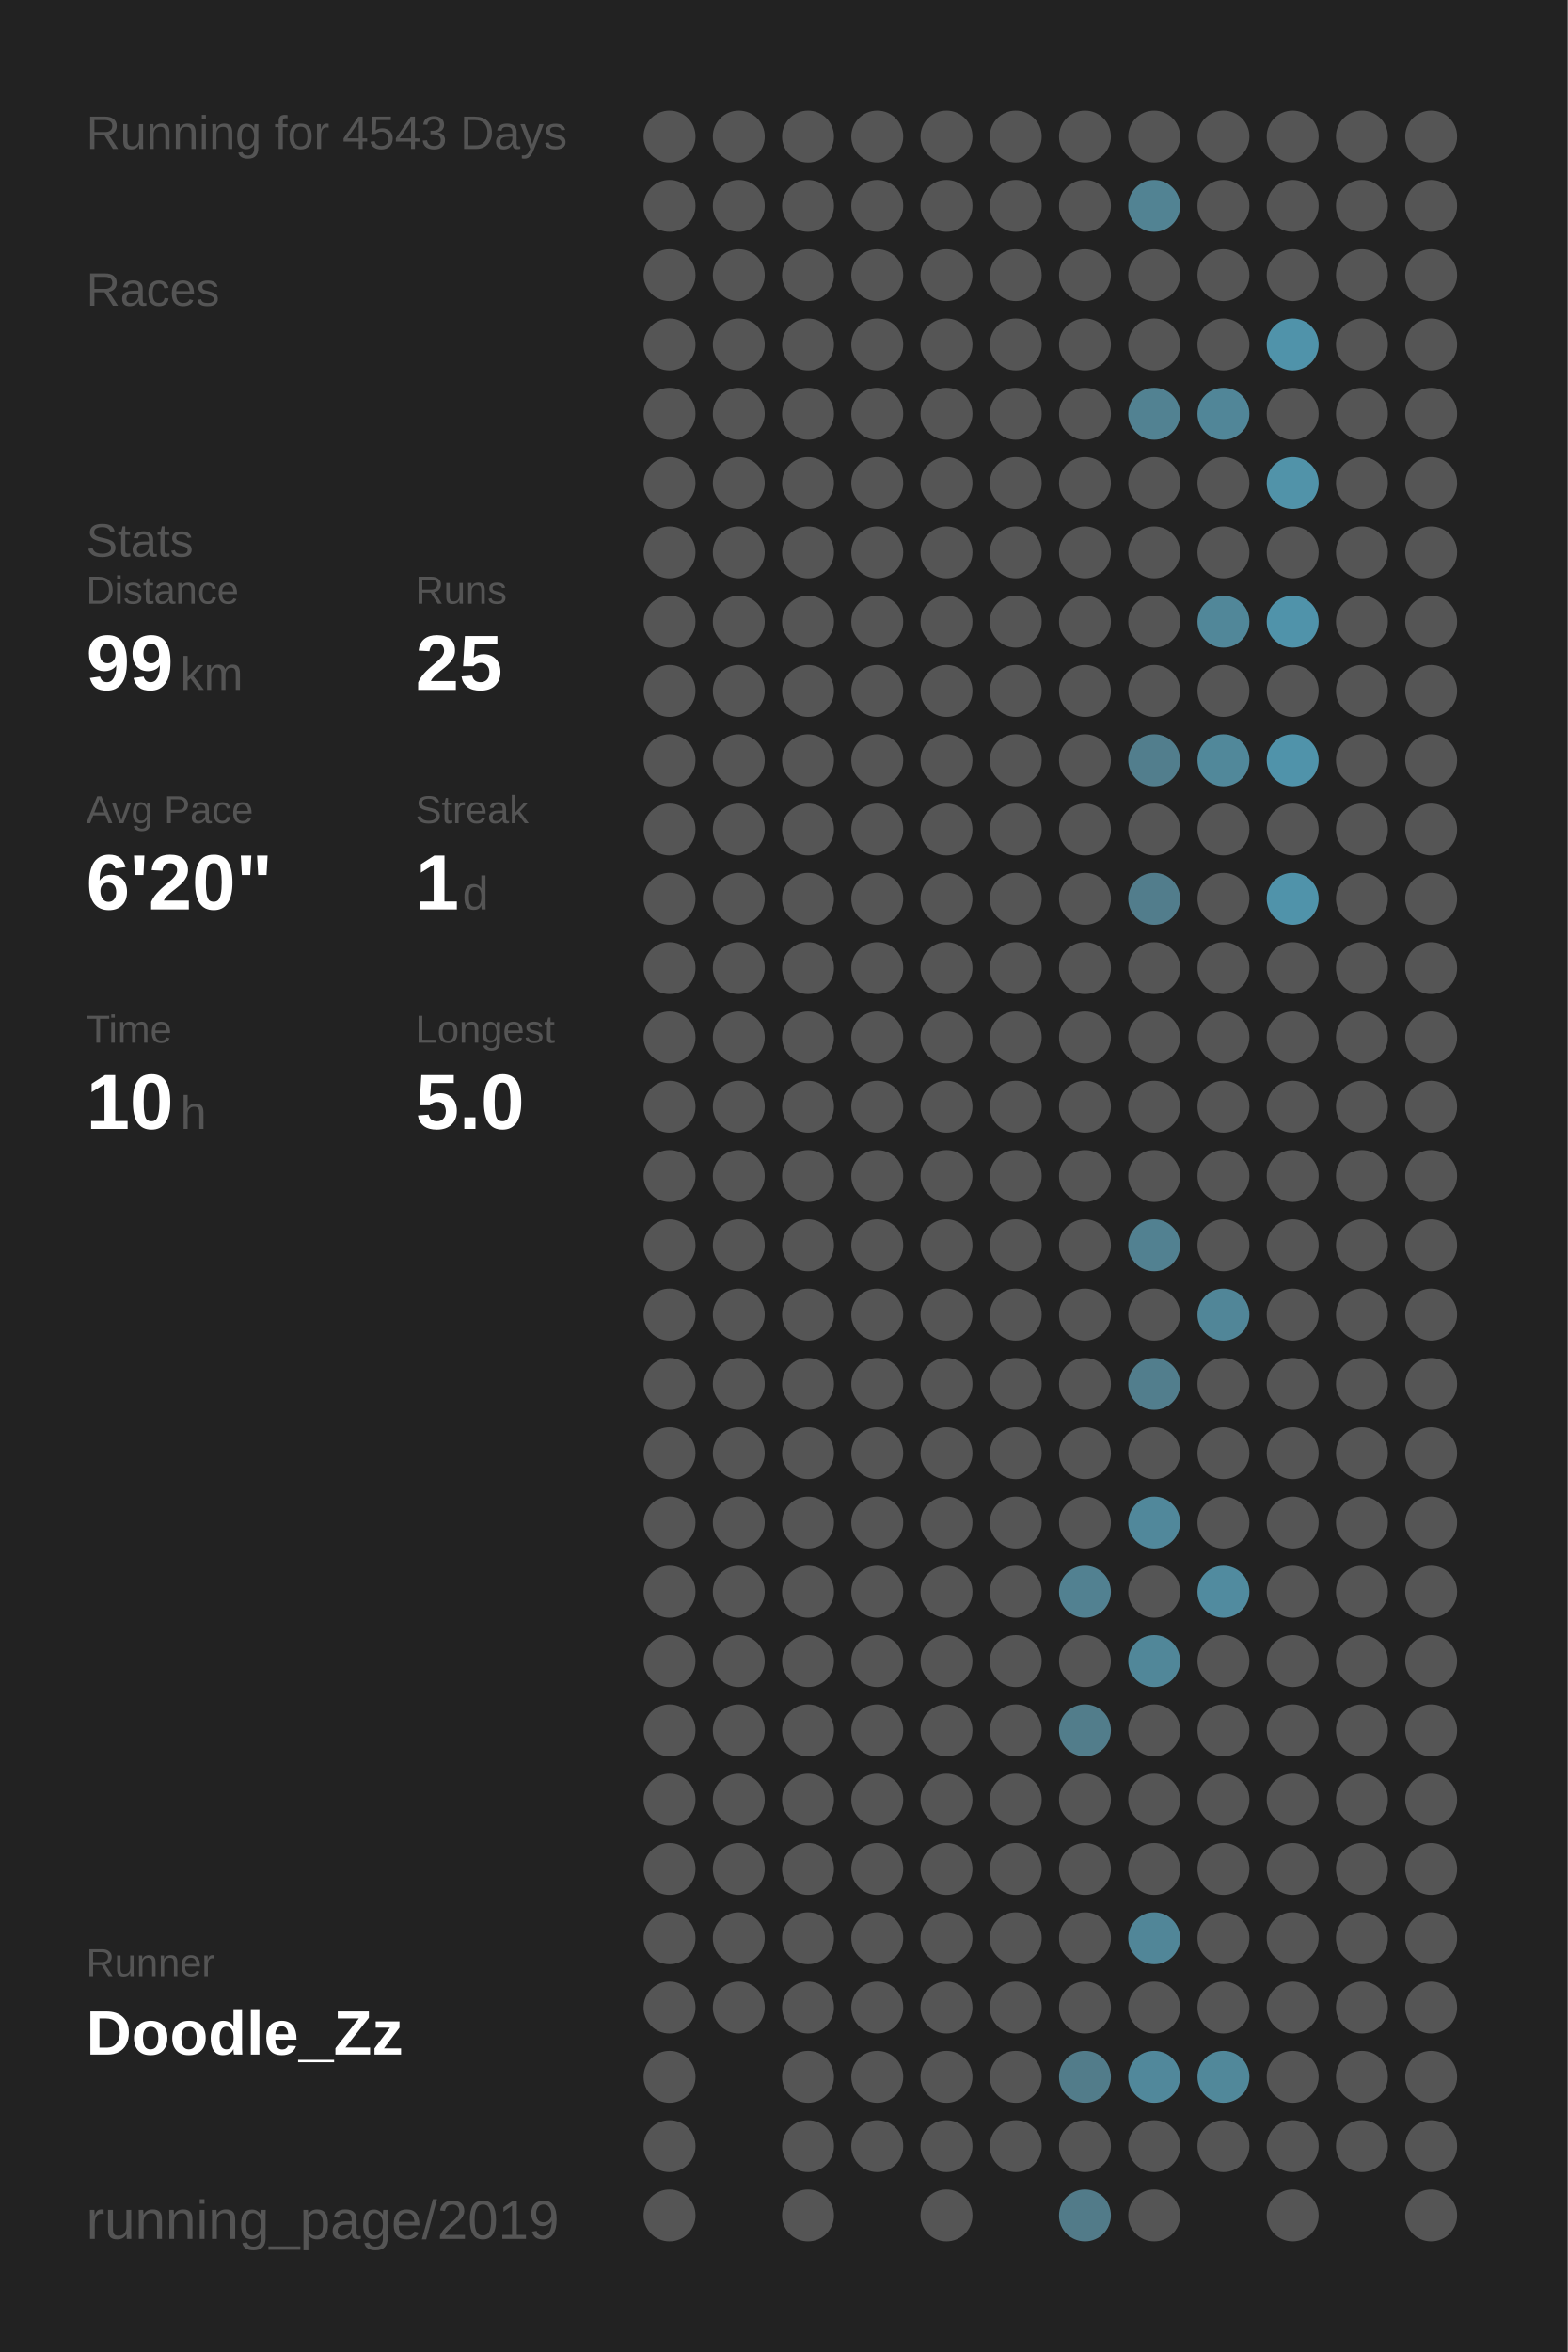
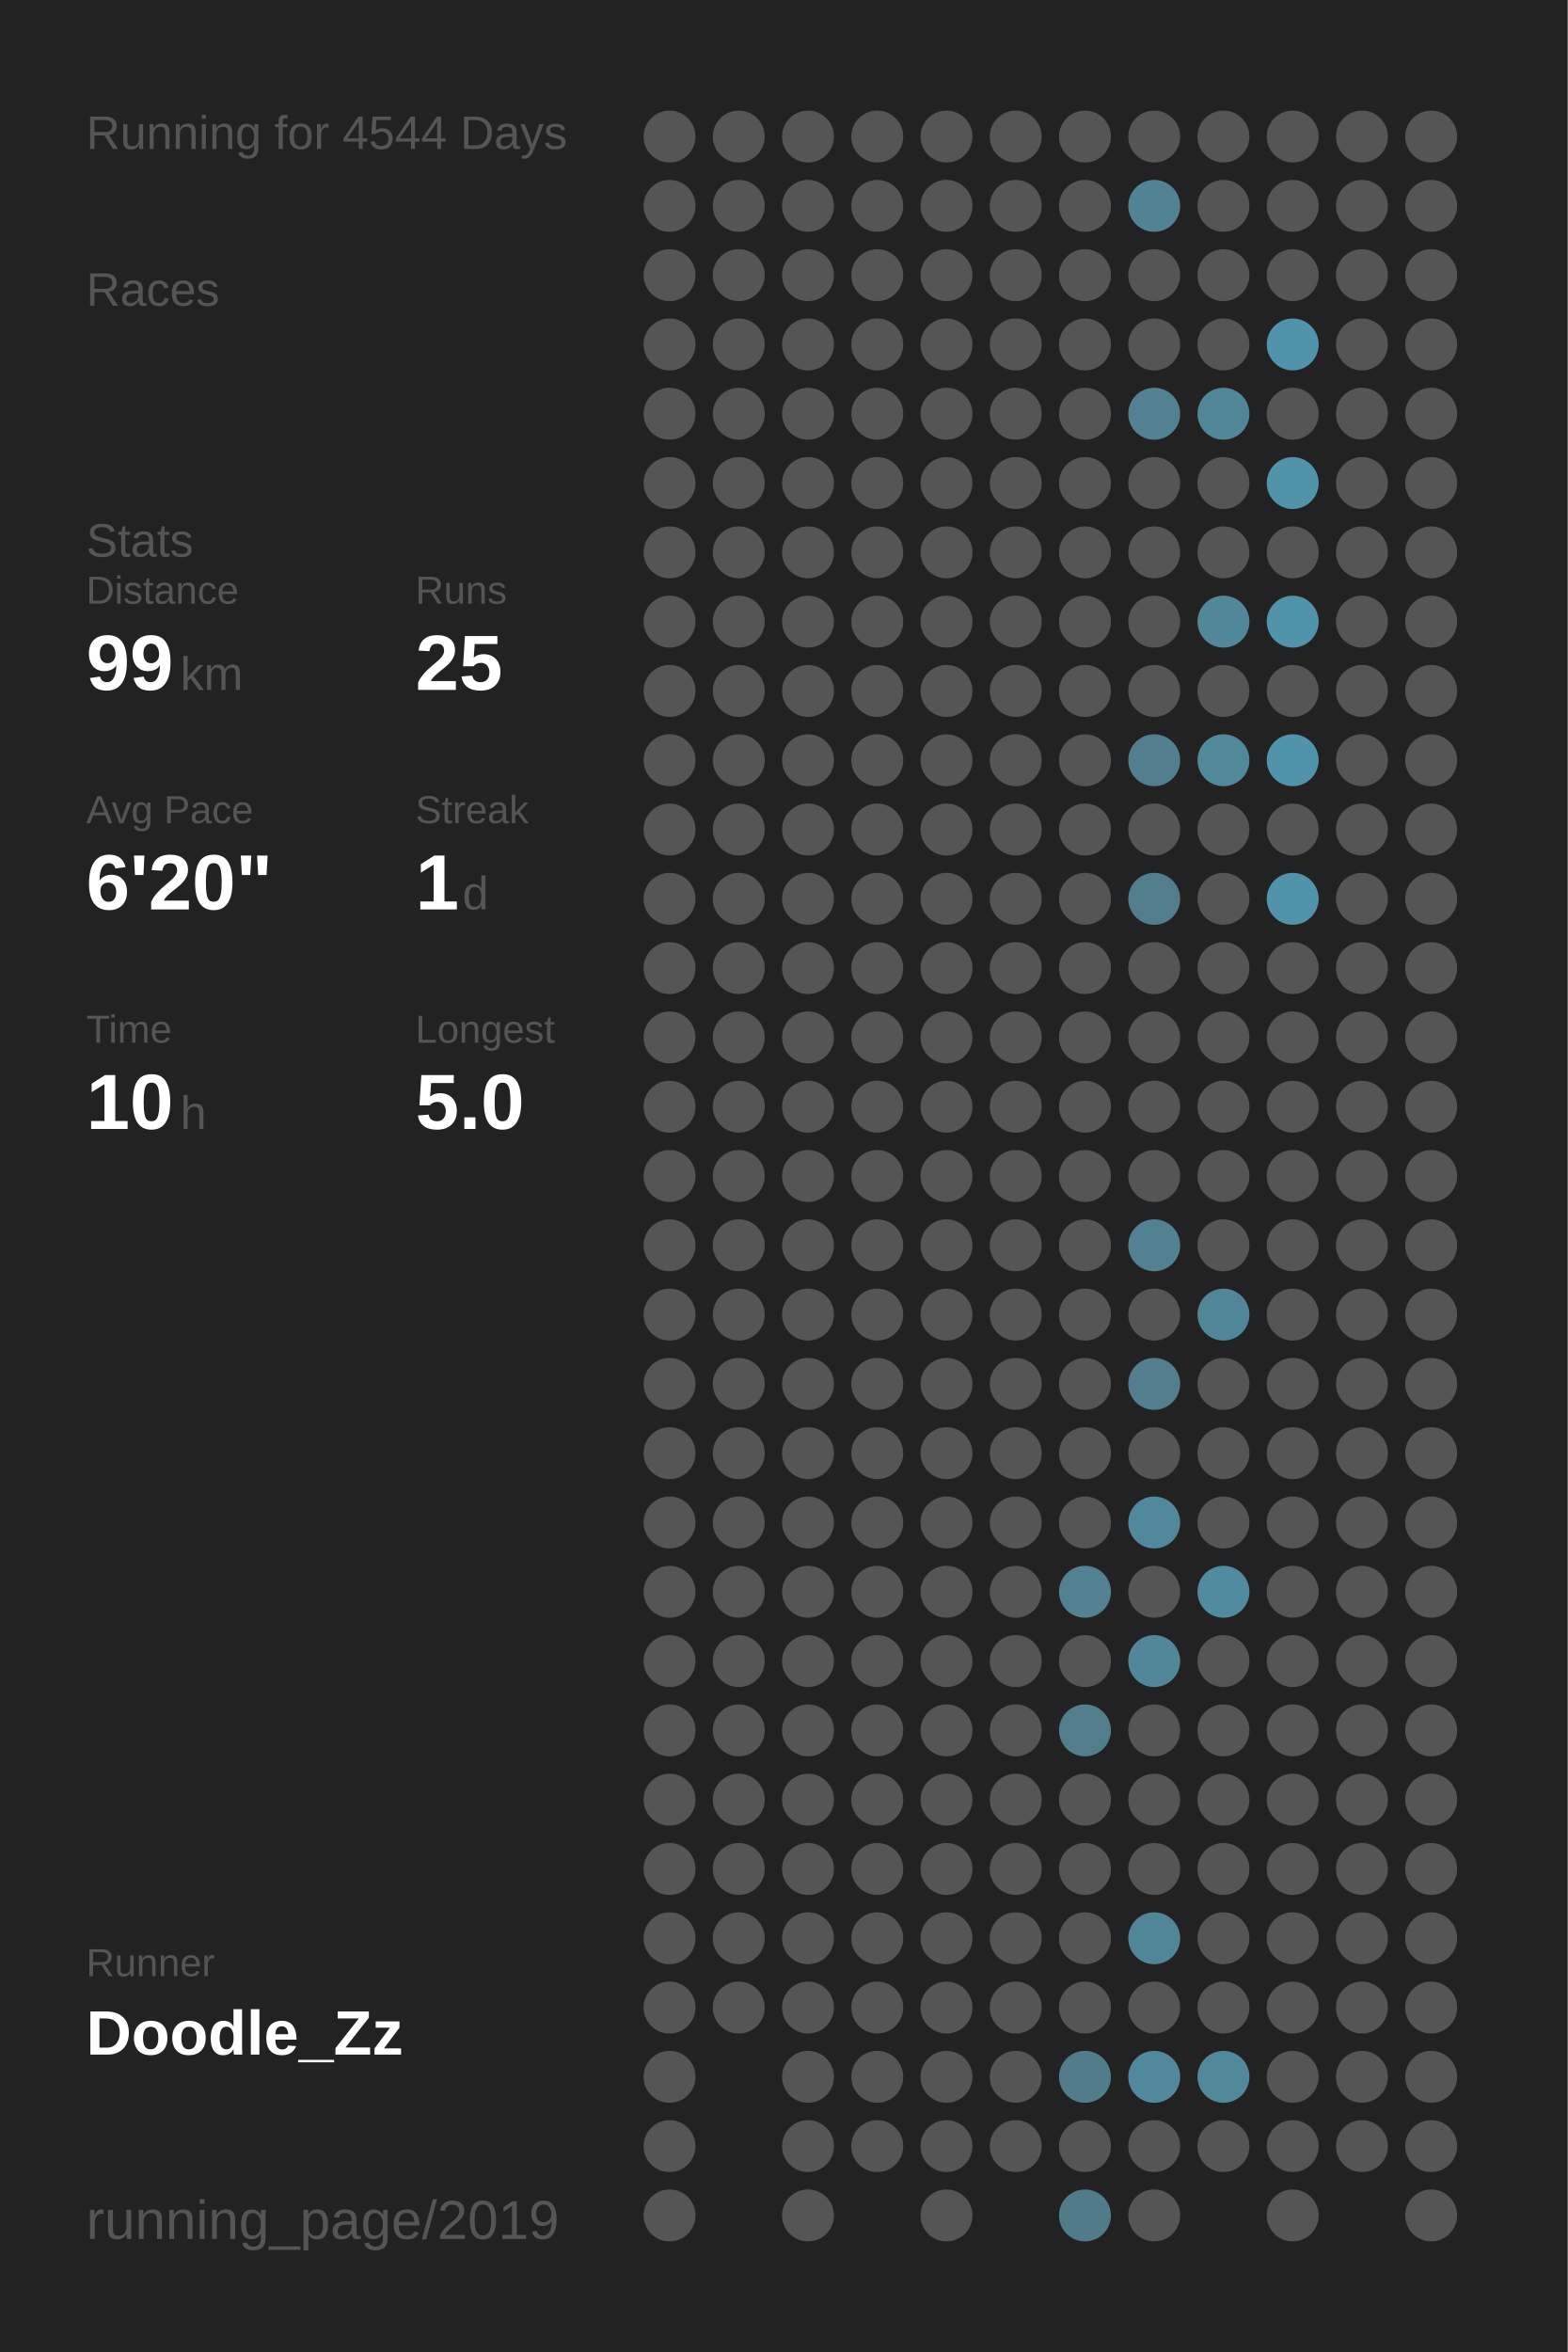
<svg xmlns="http://www.w3.org/2000/svg" baseProfile="full" height="300mm" version="1.1" viewBox="0,0,200,300" width="200mm">
  <defs />
  <rect fill="#222222" height="300" width="200" x="0" y="0" />
-   <text fill="#555555" style="font-size:6px; font-family:Arial;" x="11" y="19">Running for 4543 Days</text>
+   <text fill="#555555" style="font-size:6px; font-family:Arial;" x="11" y="19">Running for 4544 Days</text>
  <text fill="#555555" style="font-size:6px; font-family:Arial;" x="11" y="39">Races</text>
  <text fill="#555555" style="font-size:6px; font-family:Arial;" x="11" y="71">Stats</text>
  <text fill="#555555" style="font-size:5px; font-family:Arial;" x="11" y="77">Distance</text>
  <text fill="#FFFFFF" style="font-size:10px; font-family:Arial; font-weight:bold;" x="11" y="88">99</text>
  <text fill="#555555" style="font-size:6px; font-family:Arial;" x="23" y="88">km</text>
  <text fill="#555555" style="font-size:5px; font-family:Arial;" x="53" y="77">Runs</text>
  <text fill="#FFFFFF" style="font-size:10px; font-family:Arial; font-weight:bold;" x="53" y="88">25</text>
  <text fill="#555555" style="font-size:5px; font-family:Arial;" x="11" y="105">Avg Pace</text>
  <text fill="#FFFFFF" style="font-size:10px; font-family:Arial; font-weight:bold;" x="11" y="116">6'20"</text>
  <text fill="#555555" style="font-size:5px; font-family:Arial;" x="53" y="105">Streak</text>
  <text fill="#FFFFFF" style="font-size:10px; font-family:Arial; font-weight:bold;" x="53" y="116">1</text>
  <text fill="#555555" style="font-size:6px; font-family:Arial;" x="59" y="116">d</text>
  <text fill="#555555" style="font-size:5px; font-family:Arial;" x="11" y="133">Time</text>
  <text fill="#FFFFFF" style="font-size:10px; font-family:Arial; font-weight:bold;" x="11" y="144">10</text>
  <text fill="#555555" style="font-size:6px; font-family:Arial;" x="23" y="144">h</text>
  <text fill="#555555" style="font-size:5px; font-family:Arial;" x="53" y="133">Longest</text>
  <text fill="#FFFFFF" style="font-size:10px; font-family:Arial; font-weight:bold;" x="53" y="144">5.0</text>
  <text fill="#555555" style="font-size:5px; font-family:Arial;" x="11" y="252.065">Runner</text>
  <text fill="#FFFFFF" style="font-size:8px; font-family:Arial; font-weight:bold;" x="11" y="262.065">Doodle_Zz</text>
  <text fill="#555555" style="font-size:7px; font-family:Arial;" x="11" y="285.581">running_page/2019</text>
  <circle cx="85.417" cy="17.419" fill="#555555" r="3.312" />
  <circle cx="85.417" cy="26.258" fill="#555555" r="3.312" />
  <circle cx="85.417" cy="35.097" fill="#555555" r="3.312" />
  <circle cx="85.417" cy="43.935" fill="#555555" r="3.312" />
  <circle cx="85.417" cy="52.774" fill="#555555" r="3.312" />
  <circle cx="85.417" cy="61.613" fill="#555555" r="3.312" />
  <circle cx="85.417" cy="70.452" fill="#555555" r="3.312" />
  <circle cx="85.417" cy="79.29" fill="#555555" r="3.312" />
  <circle cx="85.417" cy="88.129" fill="#555555" r="3.312" />
  <circle cx="85.417" cy="96.968" fill="#555555" r="3.312" />
  <circle cx="85.417" cy="105.806" fill="#555555" r="3.312" />
  <circle cx="85.417" cy="114.645" fill="#555555" r="3.312" />
  <circle cx="85.417" cy="123.484" fill="#555555" r="3.312" />
  <circle cx="85.417" cy="132.323" fill="#555555" r="3.312" />
  <circle cx="85.417" cy="141.161" fill="#555555" r="3.312" />
  <circle cx="85.417" cy="150" fill="#555555" r="3.312" />
  <circle cx="85.417" cy="158.839" fill="#555555" r="3.312" />
  <circle cx="85.417" cy="167.677" fill="#555555" r="3.312" />
  <circle cx="85.417" cy="176.516" fill="#555555" r="3.312" />
  <circle cx="85.417" cy="185.355" fill="#555555" r="3.312" />
  <circle cx="85.417" cy="194.194" fill="#555555" r="3.312" />
  <circle cx="85.417" cy="203.032" fill="#555555" r="3.312" />
  <circle cx="85.417" cy="211.871" fill="#555555" r="3.312" />
  <circle cx="85.417" cy="220.71" fill="#555555" r="3.312" />
  <circle cx="85.417" cy="229.548" fill="#555555" r="3.312" />
  <circle cx="85.417" cy="238.387" fill="#555555" r="3.312" />
  <circle cx="85.417" cy="247.226" fill="#555555" r="3.312" />
  <circle cx="85.417" cy="256.065" fill="#555555" r="3.312" />
  <circle cx="85.417" cy="264.903" fill="#555555" r="3.312" />
  <circle cx="85.417" cy="273.742" fill="#555555" r="3.312" />
  <circle cx="85.417" cy="282.581" fill="#555555" r="3.312" />
  <circle cx="94.25" cy="17.419" fill="#555555" r="3.312" />
  <circle cx="94.25" cy="26.258" fill="#555555" r="3.312" />
  <circle cx="94.25" cy="35.097" fill="#555555" r="3.312" />
  <circle cx="94.25" cy="43.935" fill="#555555" r="3.312" />
  <circle cx="94.25" cy="52.774" fill="#555555" r="3.312" />
  <circle cx="94.25" cy="61.613" fill="#555555" r="3.312" />
  <circle cx="94.25" cy="70.452" fill="#555555" r="3.312" />
  <circle cx="94.25" cy="79.29" fill="#555555" r="3.312" />
  <circle cx="94.25" cy="88.129" fill="#555555" r="3.312" />
  <circle cx="94.25" cy="96.968" fill="#555555" r="3.312" />
  <circle cx="94.25" cy="105.806" fill="#555555" r="3.312" />
  <circle cx="94.25" cy="114.645" fill="#555555" r="3.312" />
  <circle cx="94.25" cy="123.484" fill="#555555" r="3.312" />
  <circle cx="94.25" cy="132.323" fill="#555555" r="3.312" />
  <circle cx="94.25" cy="141.161" fill="#555555" r="3.312" />
  <circle cx="94.25" cy="150" fill="#555555" r="3.312" />
  <circle cx="94.25" cy="158.839" fill="#555555" r="3.312" />
  <circle cx="94.25" cy="167.677" fill="#555555" r="3.312" />
  <circle cx="94.25" cy="176.516" fill="#555555" r="3.312" />
  <circle cx="94.25" cy="185.355" fill="#555555" r="3.312" />
  <circle cx="94.25" cy="194.194" fill="#555555" r="3.312" />
  <circle cx="94.25" cy="203.032" fill="#555555" r="3.312" />
  <circle cx="94.25" cy="211.871" fill="#555555" r="3.312" />
  <circle cx="94.25" cy="220.71" fill="#555555" r="3.312" />
  <circle cx="94.25" cy="229.548" fill="#555555" r="3.312" />
  <circle cx="94.25" cy="238.387" fill="#555555" r="3.312" />
  <circle cx="94.25" cy="247.226" fill="#555555" r="3.312" />
  <circle cx="94.25" cy="256.065" fill="#555555" r="3.312" />
  <circle cx="103.083" cy="17.419" fill="#555555" r="3.312" />
  <circle cx="103.083" cy="26.258" fill="#555555" r="3.312" />
  <circle cx="103.083" cy="35.097" fill="#555555" r="3.312" />
  <circle cx="103.083" cy="43.935" fill="#555555" r="3.312" />
  <circle cx="103.083" cy="52.774" fill="#555555" r="3.312" />
  <circle cx="103.083" cy="61.613" fill="#555555" r="3.312" />
  <circle cx="103.083" cy="70.452" fill="#555555" r="3.312" />
  <circle cx="103.083" cy="79.29" fill="#555555" r="3.312" />
  <circle cx="103.083" cy="88.129" fill="#555555" r="3.312" />
  <circle cx="103.083" cy="96.968" fill="#555555" r="3.312" />
  <circle cx="103.083" cy="105.806" fill="#555555" r="3.312" />
  <circle cx="103.083" cy="114.645" fill="#555555" r="3.312" />
  <circle cx="103.083" cy="123.484" fill="#555555" r="3.312" />
  <circle cx="103.083" cy="132.323" fill="#555555" r="3.312" />
  <circle cx="103.083" cy="141.161" fill="#555555" r="3.312" />
  <circle cx="103.083" cy="150" fill="#555555" r="3.312" />
  <circle cx="103.083" cy="158.839" fill="#555555" r="3.312" />
  <circle cx="103.083" cy="167.677" fill="#555555" r="3.312" />
  <circle cx="103.083" cy="176.516" fill="#555555" r="3.312" />
  <circle cx="103.083" cy="185.355" fill="#555555" r="3.312" />
  <circle cx="103.083" cy="194.194" fill="#555555" r="3.312" />
  <circle cx="103.083" cy="203.032" fill="#555555" r="3.312" />
  <circle cx="103.083" cy="211.871" fill="#555555" r="3.312" />
  <circle cx="103.083" cy="220.71" fill="#555555" r="3.312" />
  <circle cx="103.083" cy="229.548" fill="#555555" r="3.312" />
  <circle cx="103.083" cy="238.387" fill="#555555" r="3.312" />
  <circle cx="103.083" cy="247.226" fill="#555555" r="3.312" />
  <circle cx="103.083" cy="256.065" fill="#555555" r="3.312" />
  <circle cx="103.083" cy="264.903" fill="#555555" r="3.312" />
  <circle cx="103.083" cy="273.742" fill="#555555" r="3.312" />
  <circle cx="103.083" cy="282.581" fill="#555555" r="3.312" />
  <circle cx="111.917" cy="17.419" fill="#555555" r="3.312" />
  <circle cx="111.917" cy="26.258" fill="#555555" r="3.312" />
  <circle cx="111.917" cy="35.097" fill="#555555" r="3.312" />
  <circle cx="111.917" cy="43.935" fill="#555555" r="3.312" />
  <circle cx="111.917" cy="52.774" fill="#555555" r="3.312" />
  <circle cx="111.917" cy="61.613" fill="#555555" r="3.312" />
  <circle cx="111.917" cy="70.452" fill="#555555" r="3.312" />
  <circle cx="111.917" cy="79.29" fill="#555555" r="3.312" />
  <circle cx="111.917" cy="88.129" fill="#555555" r="3.312" />
  <circle cx="111.917" cy="96.968" fill="#555555" r="3.312" />
  <circle cx="111.917" cy="105.806" fill="#555555" r="3.312" />
  <circle cx="111.917" cy="114.645" fill="#555555" r="3.312" />
  <circle cx="111.917" cy="123.484" fill="#555555" r="3.312" />
  <circle cx="111.917" cy="132.323" fill="#555555" r="3.312" />
  <circle cx="111.917" cy="141.161" fill="#555555" r="3.312" />
  <circle cx="111.917" cy="150" fill="#555555" r="3.312" />
  <circle cx="111.917" cy="158.839" fill="#555555" r="3.312" />
  <circle cx="111.917" cy="167.677" fill="#555555" r="3.312" />
  <circle cx="111.917" cy="176.516" fill="#555555" r="3.312" />
  <circle cx="111.917" cy="185.355" fill="#555555" r="3.312" />
  <circle cx="111.917" cy="194.194" fill="#555555" r="3.312" />
  <circle cx="111.917" cy="203.032" fill="#555555" r="3.312" />
  <circle cx="111.917" cy="211.871" fill="#555555" r="3.312" />
  <circle cx="111.917" cy="220.71" fill="#555555" r="3.312" />
  <circle cx="111.917" cy="229.548" fill="#555555" r="3.312" />
  <circle cx="111.917" cy="238.387" fill="#555555" r="3.312" />
  <circle cx="111.917" cy="247.226" fill="#555555" r="3.312" />
  <circle cx="111.917" cy="256.065" fill="#555555" r="3.312" />
  <circle cx="111.917" cy="264.903" fill="#555555" r="3.312" />
  <circle cx="111.917" cy="273.742" fill="#555555" r="3.312" />
  <circle cx="120.75" cy="17.419" fill="#555555" r="3.312" />
  <circle cx="120.75" cy="26.258" fill="#555555" r="3.312" />
  <circle cx="120.75" cy="35.097" fill="#555555" r="3.312" />
  <circle cx="120.75" cy="43.935" fill="#555555" r="3.312" />
  <circle cx="120.75" cy="52.774" fill="#555555" r="3.312" />
  <circle cx="120.75" cy="61.613" fill="#555555" r="3.312" />
  <circle cx="120.75" cy="70.452" fill="#555555" r="3.312" />
  <circle cx="120.75" cy="79.29" fill="#555555" r="3.312" />
  <circle cx="120.75" cy="88.129" fill="#555555" r="3.312" />
  <circle cx="120.75" cy="96.968" fill="#555555" r="3.312" />
  <circle cx="120.75" cy="105.806" fill="#555555" r="3.312" />
  <circle cx="120.75" cy="114.645" fill="#555555" r="3.312" />
  <circle cx="120.75" cy="123.484" fill="#555555" r="3.312" />
  <circle cx="120.75" cy="132.323" fill="#555555" r="3.312" />
  <circle cx="120.75" cy="141.161" fill="#555555" r="3.312" />
  <circle cx="120.75" cy="150" fill="#555555" r="3.312" />
  <circle cx="120.75" cy="158.839" fill="#555555" r="3.312" />
  <circle cx="120.75" cy="167.677" fill="#555555" r="3.312" />
  <circle cx="120.75" cy="176.516" fill="#555555" r="3.312" />
  <circle cx="120.75" cy="185.355" fill="#555555" r="3.312" />
  <circle cx="120.75" cy="194.194" fill="#555555" r="3.312" />
  <circle cx="120.75" cy="203.032" fill="#555555" r="3.312" />
  <circle cx="120.75" cy="211.871" fill="#555555" r="3.312" />
  <circle cx="120.75" cy="220.71" fill="#555555" r="3.312" />
  <circle cx="120.75" cy="229.548" fill="#555555" r="3.312" />
  <circle cx="120.75" cy="238.387" fill="#555555" r="3.312" />
  <circle cx="120.75" cy="247.226" fill="#555555" r="3.312" />
  <circle cx="120.75" cy="256.065" fill="#555555" r="3.312" />
  <circle cx="120.75" cy="264.903" fill="#555555" r="3.312" />
  <circle cx="120.75" cy="273.742" fill="#555555" r="3.312" />
  <circle cx="120.75" cy="282.581" fill="#555555" r="3.312" />
  <circle cx="129.583" cy="17.419" fill="#555555" r="3.312" />
  <circle cx="129.583" cy="26.258" fill="#555555" r="3.312" />
  <circle cx="129.583" cy="35.097" fill="#555555" r="3.312" />
  <circle cx="129.583" cy="43.935" fill="#555555" r="3.312" />
  <circle cx="129.583" cy="52.774" fill="#555555" r="3.312" />
  <circle cx="129.583" cy="61.613" fill="#555555" r="3.312" />
  <circle cx="129.583" cy="70.452" fill="#555555" r="3.312" />
  <circle cx="129.583" cy="79.29" fill="#555555" r="3.312" />
  <circle cx="129.583" cy="88.129" fill="#555555" r="3.312" />
  <circle cx="129.583" cy="96.968" fill="#555555" r="3.312" />
  <circle cx="129.583" cy="105.806" fill="#555555" r="3.312" />
  <circle cx="129.583" cy="114.645" fill="#555555" r="3.312" />
  <circle cx="129.583" cy="123.484" fill="#555555" r="3.312" />
  <circle cx="129.583" cy="132.323" fill="#555555" r="3.312" />
  <circle cx="129.583" cy="141.161" fill="#555555" r="3.312" />
  <circle cx="129.583" cy="150" fill="#555555" r="3.312" />
  <circle cx="129.583" cy="158.839" fill="#555555" r="3.312" />
  <circle cx="129.583" cy="167.677" fill="#555555" r="3.312" />
  <circle cx="129.583" cy="176.516" fill="#555555" r="3.312" />
  <circle cx="129.583" cy="185.355" fill="#555555" r="3.312" />
  <circle cx="129.583" cy="194.194" fill="#555555" r="3.312" />
  <circle cx="129.583" cy="203.032" fill="#555555" r="3.312" />
  <circle cx="129.583" cy="211.871" fill="#555555" r="3.312" />
  <circle cx="129.583" cy="220.71" fill="#555555" r="3.312" />
  <circle cx="129.583" cy="229.548" fill="#555555" r="3.312" />
  <circle cx="129.583" cy="238.387" fill="#555555" r="3.312" />
  <circle cx="129.583" cy="247.226" fill="#555555" r="3.312" />
  <circle cx="129.583" cy="256.065" fill="#555555" r="3.312" />
  <circle cx="129.583" cy="264.903" fill="#555555" r="3.312" />
  <circle cx="129.583" cy="273.742" fill="#555555" r="3.312" />
  <circle cx="138.417" cy="17.419" fill="#555555" r="3.312" />
  <circle cx="138.417" cy="26.258" fill="#555555" r="3.312" />
  <circle cx="138.417" cy="35.097" fill="#555555" r="3.312" />
  <circle cx="138.417" cy="43.935" fill="#555555" r="3.312" />
  <circle cx="138.417" cy="52.774" fill="#555555" r="3.312" />
  <circle cx="138.417" cy="61.613" fill="#555555" r="3.312" />
  <circle cx="138.417" cy="70.452" fill="#555555" r="3.312" />
  <circle cx="138.417" cy="79.29" fill="#555555" r="3.312" />
  <circle cx="138.417" cy="88.129" fill="#555555" r="3.312" />
  <circle cx="138.417" cy="96.968" fill="#555555" r="3.312" />
  <circle cx="138.417" cy="105.806" fill="#555555" r="3.312" />
  <circle cx="138.417" cy="114.645" fill="#555555" r="3.312" />
  <circle cx="138.417" cy="123.484" fill="#555555" r="3.312" />
  <circle cx="138.417" cy="132.323" fill="#555555" r="3.312" />
  <circle cx="138.417" cy="141.161" fill="#555555" r="3.312" />
  <circle cx="138.417" cy="150" fill="#555555" r="3.312" />
  <circle cx="138.417" cy="158.839" fill="#555555" r="3.312" />
  <circle cx="138.417" cy="167.677" fill="#555555" r="3.312" />
  <circle cx="138.417" cy="176.516" fill="#555555" r="3.312" />
  <circle cx="138.417" cy="185.355" fill="#555555" r="3.312" />
  <circle cx="138.417" cy="194.194" fill="#555555" r="3.312" />
  <circle cx="138.417" cy="203.032" fill="#528191" r="3.312" />
  <circle cx="138.417" cy="211.871" fill="#555555" r="3.312" />
  <circle cx="138.417" cy="220.71" fill="#527d8b" r="3.312" />
  <circle cx="138.417" cy="229.548" fill="#555555" r="3.312" />
  <circle cx="138.417" cy="238.387" fill="#555555" r="3.312" />
  <circle cx="138.417" cy="247.226" fill="#555555" r="3.312" />
  <circle cx="138.417" cy="256.065" fill="#555555" r="3.312" />
  <circle cx="138.417" cy="264.903" fill="#527c8a" r="3.312" />
  <circle cx="138.417" cy="273.742" fill="#555555" r="3.312" />
  <circle cx="138.417" cy="282.581" fill="#527b89" r="3.312" />
  <circle cx="147.25" cy="17.419" fill="#555555" r="3.312" />
  <circle cx="147.25" cy="26.258" fill="#528393" r="3.312" />
  <circle cx="147.25" cy="35.097" fill="#555555" r="3.312" />
  <circle cx="147.25" cy="43.935" fill="#555555" r="3.312" />
  <circle cx="147.25" cy="52.774" fill="#528292" r="3.312" />
  <circle cx="147.25" cy="61.613" fill="#555555" r="3.312" />
  <circle cx="147.25" cy="70.452" fill="#555555" r="3.312" />
  <circle cx="147.25" cy="79.29" fill="#555555" r="3.312" />
  <circle cx="147.25" cy="88.129" fill="#555555" r="3.312" />
  <circle cx="147.25" cy="96.968" fill="#527e8d" r="3.312" />
  <circle cx="147.25" cy="105.806" fill="#555555" r="3.312" />
  <circle cx="147.25" cy="114.645" fill="#527d8c" r="3.312" />
  <circle cx="147.25" cy="123.484" fill="#555555" r="3.312" />
  <circle cx="147.25" cy="132.323" fill="#555555" r="3.312" />
  <circle cx="147.25" cy="141.161" fill="#555555" r="3.312" />
  <circle cx="147.25" cy="150" fill="#555555" r="3.312" />
  <circle cx="147.25" cy="158.839" fill="#528191" r="3.312" />
  <circle cx="147.25" cy="167.677" fill="#555555" r="3.312" />
  <circle cx="147.25" cy="176.516" fill="#527e8d" r="3.312" />
  <circle cx="147.25" cy="185.355" fill="#555555" r="3.312" />
  <circle cx="147.25" cy="194.194" fill="#51889b" r="3.312" />
  <circle cx="147.25" cy="203.032" fill="#555555" r="3.312" />
  <circle cx="147.25" cy="211.871" fill="#518799" r="3.312" />
  <circle cx="147.25" cy="220.71" fill="#555555" r="3.312" />
  <circle cx="147.25" cy="229.548" fill="#555555" r="3.312" />
  <circle cx="147.25" cy="238.387" fill="#555555" r="3.312" />
  <circle cx="147.25" cy="247.226" fill="#518698" r="3.312" />
  <circle cx="147.25" cy="256.065" fill="#555555" r="3.312" />
  <circle cx="147.25" cy="264.903" fill="#51889b" r="3.312" />
  <circle cx="147.25" cy="273.742" fill="#555555" r="3.312" />
  <circle cx="147.25" cy="282.581" fill="#555555" r="3.312" />
  <circle cx="156.083" cy="17.419" fill="#555555" r="3.312" />
  <circle cx="156.083" cy="26.258" fill="#555555" r="3.312" />
  <circle cx="156.083" cy="35.097" fill="#555555" r="3.312" />
  <circle cx="156.083" cy="43.935" fill="#555555" r="3.312" />
  <circle cx="156.083" cy="52.774" fill="#518698" r="3.312" />
  <circle cx="156.083" cy="61.613" fill="#555555" r="3.312" />
  <circle cx="156.083" cy="70.452" fill="#555555" r="3.312" />
  <circle cx="156.083" cy="79.29" fill="#518799" r="3.312" />
  <circle cx="156.083" cy="88.129" fill="#555555" r="3.312" />
  <circle cx="156.083" cy="96.968" fill="#51889a" r="3.312" />
  <circle cx="156.083" cy="105.806" fill="#555555" r="3.312" />
  <circle cx="156.083" cy="114.645" fill="#555555" r="3.312" />
  <circle cx="156.083" cy="123.484" fill="#555555" r="3.312" />
  <circle cx="156.083" cy="132.323" fill="#555555" r="3.312" />
  <circle cx="156.083" cy="141.161" fill="#555555" r="3.312" />
  <circle cx="156.083" cy="150" fill="#555555" r="3.312" />
  <circle cx="156.083" cy="158.839" fill="#555555" r="3.312" />
  <circle cx="156.083" cy="167.677" fill="#518698" r="3.312" />
  <circle cx="156.083" cy="176.516" fill="#555555" r="3.312" />
  <circle cx="156.083" cy="185.355" fill="#555555" r="3.312" />
  <circle cx="156.083" cy="194.194" fill="#555555" r="3.312" />
  <circle cx="156.083" cy="203.032" fill="#518b9f" r="3.312" />
  <circle cx="156.083" cy="211.871" fill="#555555" r="3.312" />
  <circle cx="156.083" cy="220.71" fill="#555555" r="3.312" />
  <circle cx="156.083" cy="229.548" fill="#555555" r="3.312" />
  <circle cx="156.083" cy="238.387" fill="#555555" r="3.312" />
  <circle cx="156.083" cy="247.226" fill="#555555" r="3.312" />
  <circle cx="156.083" cy="256.065" fill="#555555" r="3.312" />
  <circle cx="156.083" cy="264.903" fill="#51889a" r="3.312" />
  <circle cx="156.083" cy="273.742" fill="#555555" r="3.312" />
  <circle cx="164.917" cy="17.419" fill="#555555" r="3.312" />
  <circle cx="164.917" cy="26.258" fill="#555555" r="3.312" />
  <circle cx="164.917" cy="35.097" fill="#555555" r="3.312" />
  <circle cx="164.917" cy="43.935" fill="#5093aa" r="3.312" />
  <circle cx="164.917" cy="52.774" fill="#555555" r="3.312" />
  <circle cx="164.917" cy="61.613" fill="#5193a9" r="3.312" />
  <circle cx="164.917" cy="70.452" fill="#555555" r="3.312" />
  <circle cx="164.917" cy="79.29" fill="#5093aa" r="3.312" />
  <circle cx="164.917" cy="88.129" fill="#555555" r="3.312" />
  <circle cx="164.917" cy="96.968" fill="#5093aa" r="3.312" />
  <circle cx="164.917" cy="105.806" fill="#555555" r="3.312" />
  <circle cx="164.917" cy="114.645" fill="#5093aa" r="3.312" />
  <circle cx="164.917" cy="123.484" fill="#555555" r="3.312" />
  <circle cx="164.917" cy="132.323" fill="#555555" r="3.312" />
  <circle cx="164.917" cy="141.161" fill="#555555" r="3.312" />
  <circle cx="164.917" cy="150" fill="#555555" r="3.312" />
  <circle cx="164.917" cy="158.839" fill="#555555" r="3.312" />
  <circle cx="164.917" cy="167.677" fill="#555555" r="3.312" />
  <circle cx="164.917" cy="176.516" fill="#555555" r="3.312" />
  <circle cx="164.917" cy="185.355" fill="#555555" r="3.312" />
  <circle cx="164.917" cy="194.194" fill="#555555" r="3.312" />
  <circle cx="164.917" cy="203.032" fill="#555555" r="3.312" />
  <circle cx="164.917" cy="211.871" fill="#555555" r="3.312" />
  <circle cx="164.917" cy="220.71" fill="#555555" r="3.312" />
  <circle cx="164.917" cy="229.548" fill="#555555" r="3.312" />
  <circle cx="164.917" cy="238.387" fill="#555555" r="3.312" />
  <circle cx="164.917" cy="247.226" fill="#555555" r="3.312" />
  <circle cx="164.917" cy="256.065" fill="#555555" r="3.312" />
  <circle cx="164.917" cy="264.903" fill="#555555" r="3.312" />
  <circle cx="164.917" cy="273.742" fill="#555555" r="3.312" />
  <circle cx="164.917" cy="282.581" fill="#555555" r="3.312" />
  <circle cx="173.75" cy="17.419" fill="#555555" r="3.312" />
  <circle cx="173.75" cy="26.258" fill="#555555" r="3.312" />
  <circle cx="173.75" cy="35.097" fill="#555555" r="3.312" />
  <circle cx="173.75" cy="43.935" fill="#555555" r="3.312" />
  <circle cx="173.75" cy="52.774" fill="#555555" r="3.312" />
  <circle cx="173.75" cy="61.613" fill="#555555" r="3.312" />
  <circle cx="173.75" cy="70.452" fill="#555555" r="3.312" />
  <circle cx="173.75" cy="79.29" fill="#555555" r="3.312" />
  <circle cx="173.75" cy="88.129" fill="#555555" r="3.312" />
  <circle cx="173.75" cy="96.968" fill="#555555" r="3.312" />
  <circle cx="173.75" cy="105.806" fill="#555555" r="3.312" />
  <circle cx="173.75" cy="114.645" fill="#555555" r="3.312" />
  <circle cx="173.75" cy="123.484" fill="#555555" r="3.312" />
  <circle cx="173.75" cy="132.323" fill="#555555" r="3.312" />
  <circle cx="173.75" cy="141.161" fill="#555555" r="3.312" />
  <circle cx="173.75" cy="150" fill="#555555" r="3.312" />
  <circle cx="173.75" cy="158.839" fill="#555555" r="3.312" />
  <circle cx="173.75" cy="167.677" fill="#555555" r="3.312" />
  <circle cx="173.75" cy="176.516" fill="#555555" r="3.312" />
  <circle cx="173.75" cy="185.355" fill="#555555" r="3.312" />
  <circle cx="173.75" cy="194.194" fill="#555555" r="3.312" />
  <circle cx="173.75" cy="203.032" fill="#555555" r="3.312" />
  <circle cx="173.75" cy="211.871" fill="#555555" r="3.312" />
  <circle cx="173.75" cy="220.71" fill="#555555" r="3.312" />
  <circle cx="173.75" cy="229.548" fill="#555555" r="3.312" />
  <circle cx="173.75" cy="238.387" fill="#555555" r="3.312" />
  <circle cx="173.75" cy="247.226" fill="#555555" r="3.312" />
  <circle cx="173.75" cy="256.065" fill="#555555" r="3.312" />
  <circle cx="173.75" cy="264.903" fill="#555555" r="3.312" />
  <circle cx="173.75" cy="273.742" fill="#555555" r="3.312" />
  <circle cx="182.583" cy="17.419" fill="#555555" r="3.312" />
  <circle cx="182.583" cy="26.258" fill="#555555" r="3.312" />
  <circle cx="182.583" cy="35.097" fill="#555555" r="3.312" />
  <circle cx="182.583" cy="43.935" fill="#555555" r="3.312" />
  <circle cx="182.583" cy="52.774" fill="#555555" r="3.312" />
  <circle cx="182.583" cy="61.613" fill="#555555" r="3.312" />
  <circle cx="182.583" cy="70.452" fill="#555555" r="3.312" />
  <circle cx="182.583" cy="79.29" fill="#555555" r="3.312" />
  <circle cx="182.583" cy="88.129" fill="#555555" r="3.312" />
  <circle cx="182.583" cy="96.968" fill="#555555" r="3.312" />
  <circle cx="182.583" cy="105.806" fill="#555555" r="3.312" />
  <circle cx="182.583" cy="114.645" fill="#555555" r="3.312" />
  <circle cx="182.583" cy="123.484" fill="#555555" r="3.312" />
  <circle cx="182.583" cy="132.323" fill="#555555" r="3.312" />
  <circle cx="182.583" cy="141.161" fill="#555555" r="3.312" />
  <circle cx="182.583" cy="150" fill="#555555" r="3.312" />
  <circle cx="182.583" cy="158.839" fill="#555555" r="3.312" />
  <circle cx="182.583" cy="167.677" fill="#555555" r="3.312" />
  <circle cx="182.583" cy="176.516" fill="#555555" r="3.312" />
  <circle cx="182.583" cy="185.355" fill="#555555" r="3.312" />
  <circle cx="182.583" cy="194.194" fill="#555555" r="3.312" />
  <circle cx="182.583" cy="203.032" fill="#555555" r="3.312" />
  <circle cx="182.583" cy="211.871" fill="#555555" r="3.312" />
  <circle cx="182.583" cy="220.71" fill="#555555" r="3.312" />
  <circle cx="182.583" cy="229.548" fill="#555555" r="3.312" />
  <circle cx="182.583" cy="238.387" fill="#555555" r="3.312" />
  <circle cx="182.583" cy="247.226" fill="#555555" r="3.312" />
  <circle cx="182.583" cy="256.065" fill="#555555" r="3.312" />
  <circle cx="182.583" cy="264.903" fill="#555555" r="3.312" />
  <circle cx="182.583" cy="273.742" fill="#555555" r="3.312" />
  <circle cx="182.583" cy="282.581" fill="#555555" r="3.312" />
</svg>
